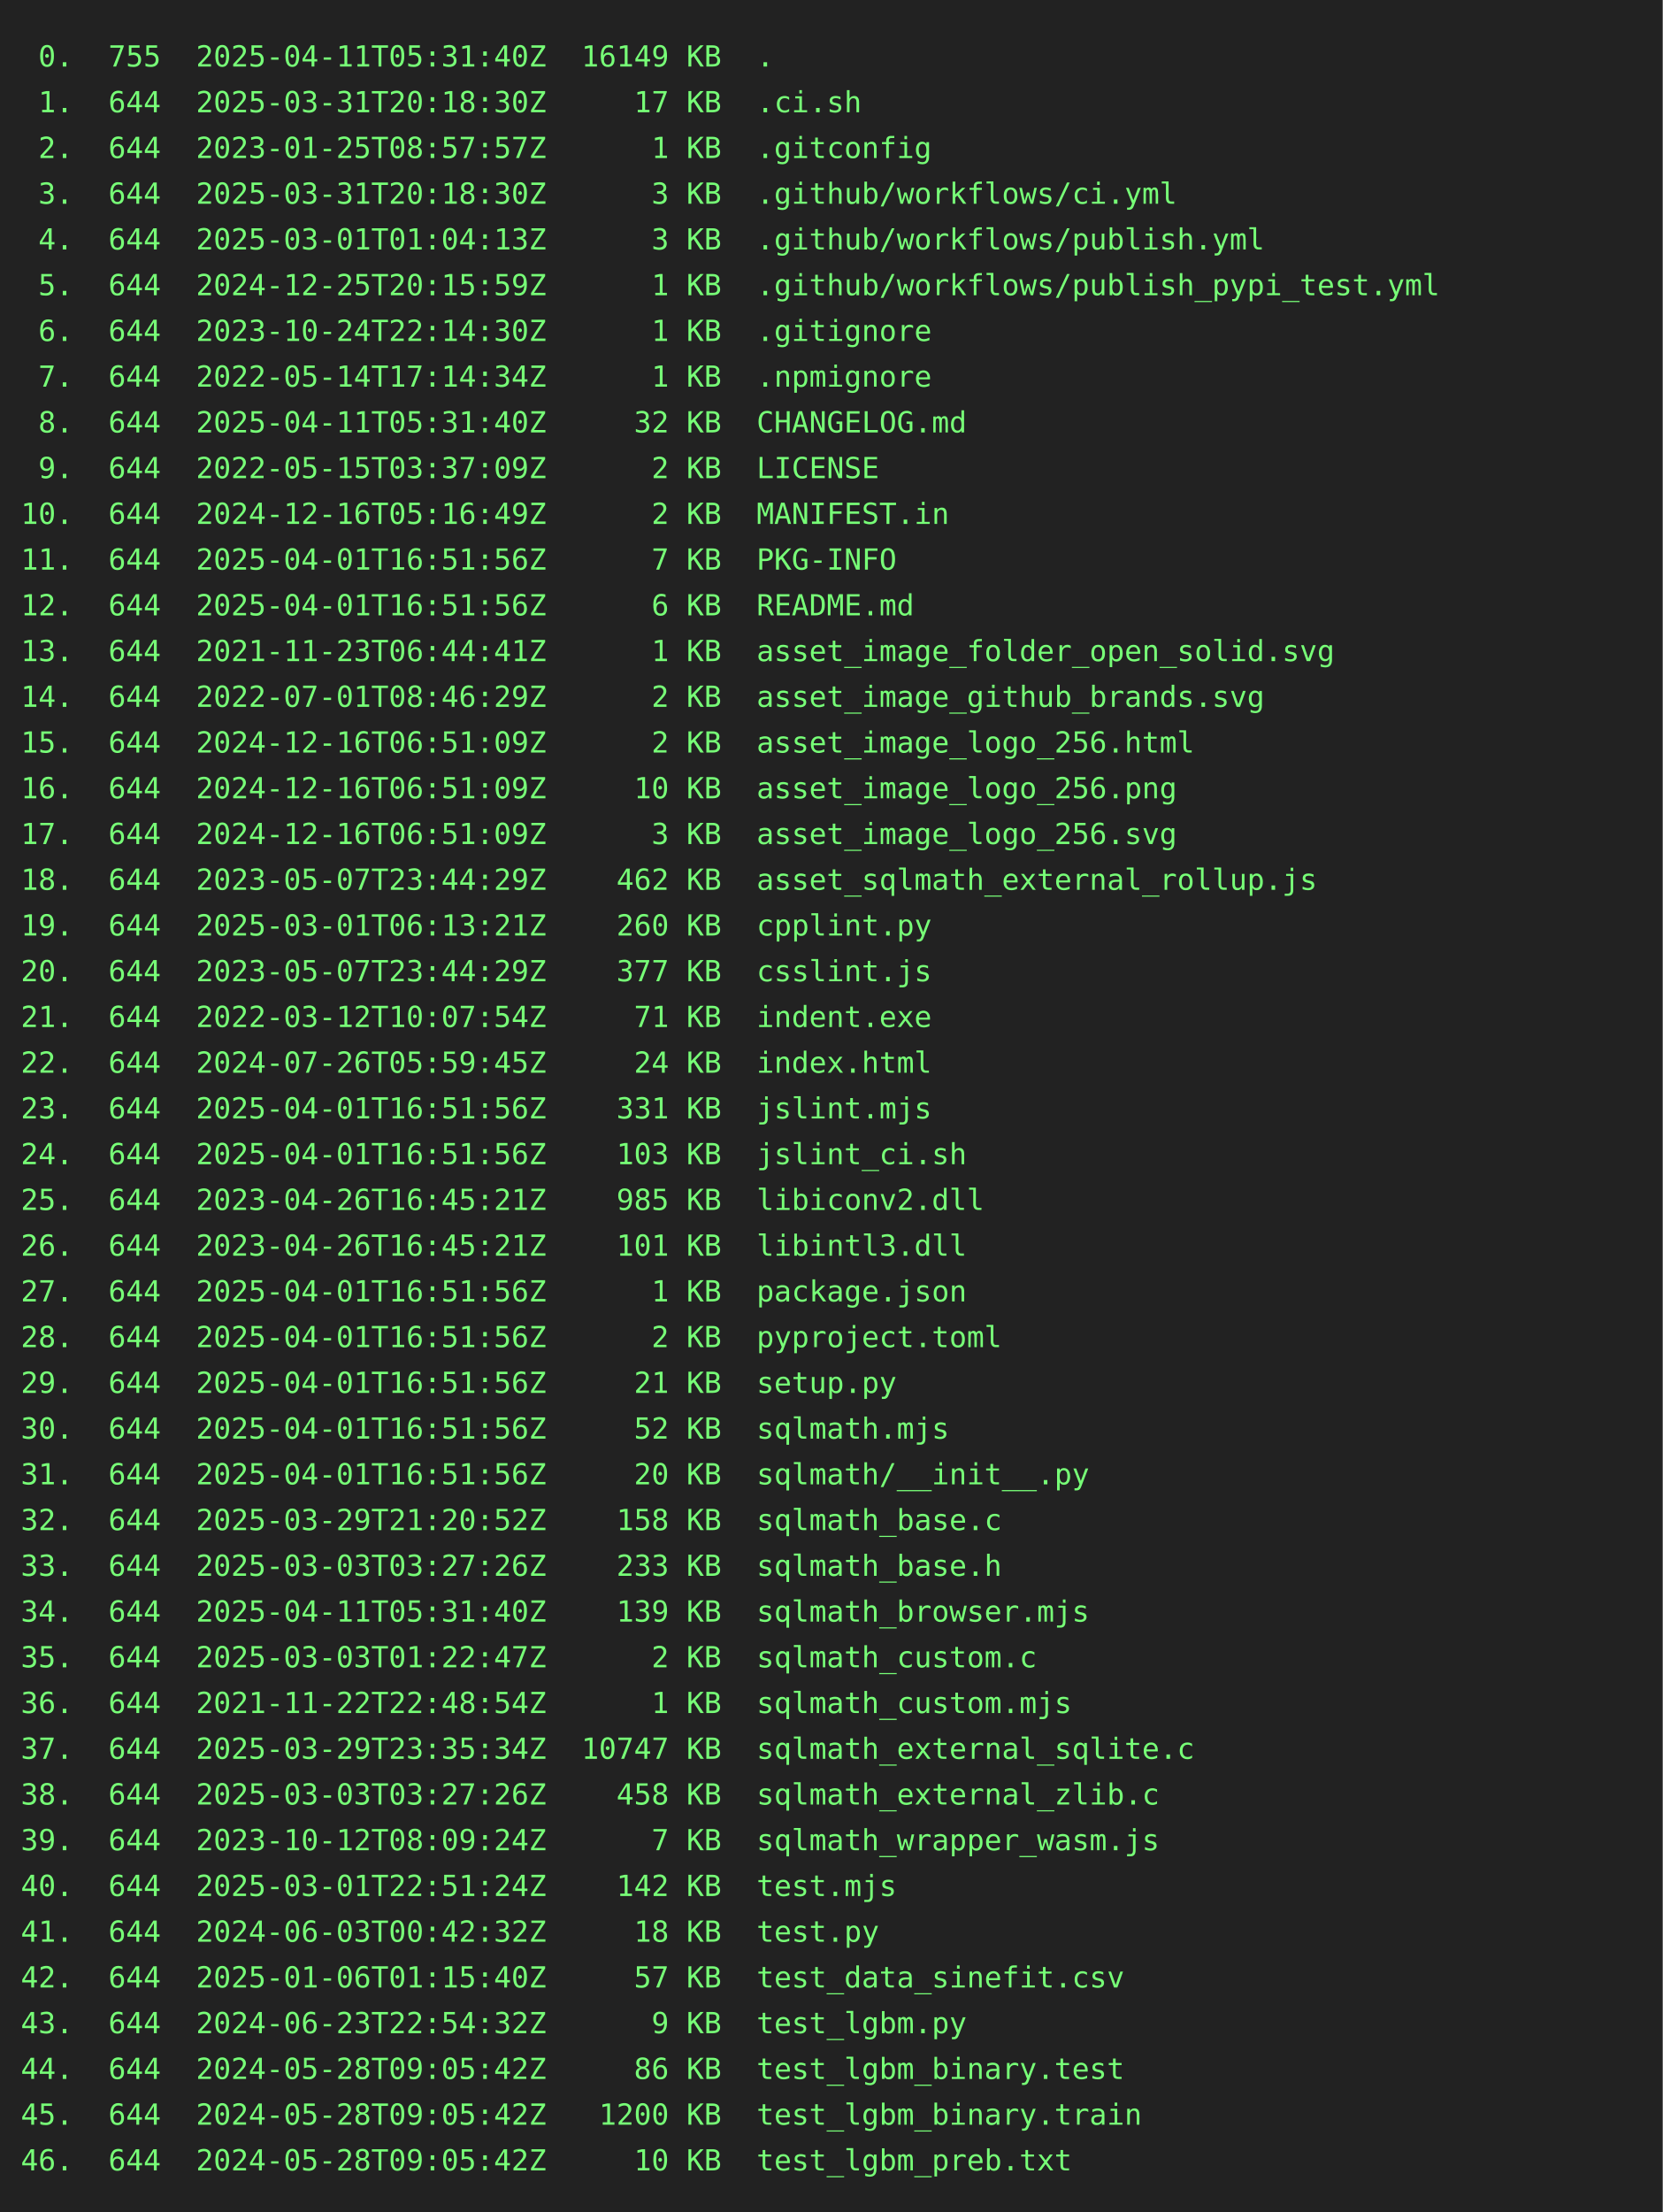
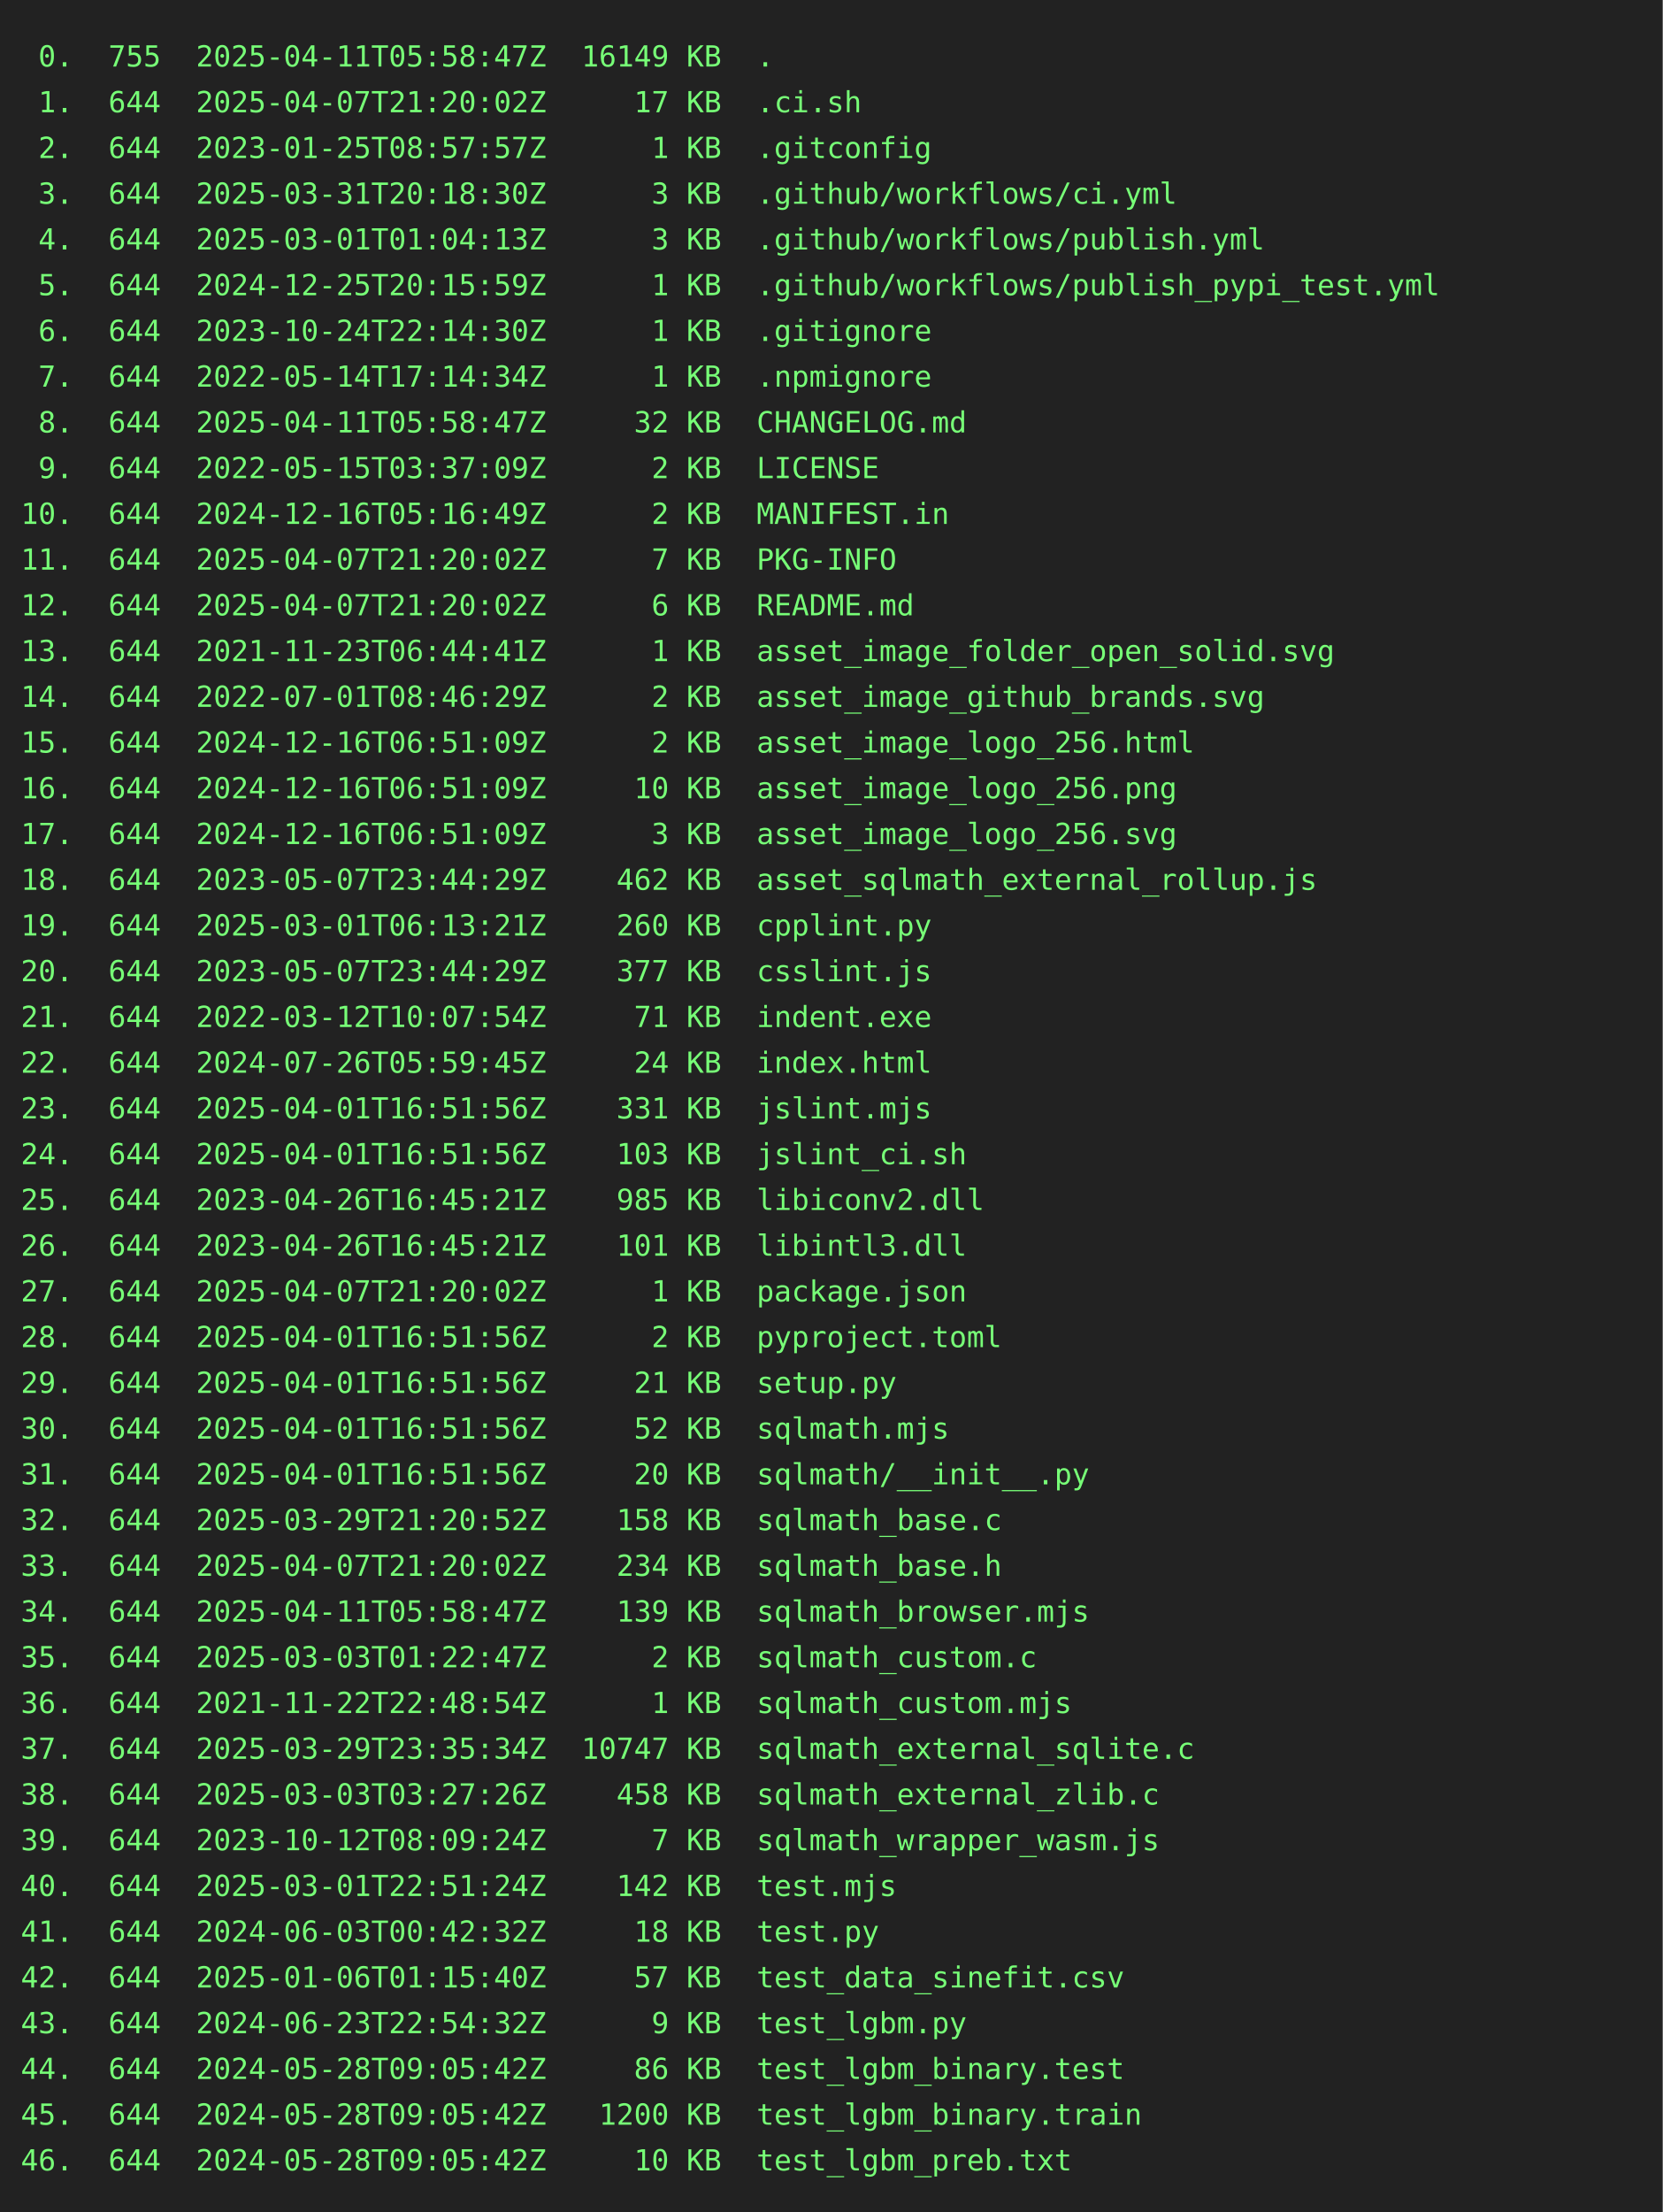
<svg xmlns="http://www.w3.org/2000/svg" height="1064" width="800">
  <rect height="1064" fill="#222" width="800" />
  <text fill="#7f7" font-family="consolas, menlo, monospace" font-size="14" xml:space="preserve">
-     <tspan lengthAdjust="spacingAndGlyphs" textLength="768" x="10" y="32"> 0.  755  2025-04-11T05:31:40Z  16149 KB  .                                                      </tspan>
-     <tspan lengthAdjust="spacingAndGlyphs" textLength="768" x="10" y="54"> 1.  644  2025-03-31T20:18:30Z     17 KB  .ci.sh                                                 </tspan>
+     <tspan lengthAdjust="spacingAndGlyphs" textLength="768" x="10" y="32"> 0.  755  2025-04-11T05:58:47Z  16149 KB  .                                                      </tspan>
+     <tspan lengthAdjust="spacingAndGlyphs" textLength="768" x="10" y="54"> 1.  644  2025-04-07T21:20:02Z     17 KB  .ci.sh                                                 </tspan>
    <tspan lengthAdjust="spacingAndGlyphs" textLength="768" x="10" y="76"> 2.  644  2023-01-25T08:57:57Z      1 KB  .gitconfig                                             </tspan>
    <tspan lengthAdjust="spacingAndGlyphs" textLength="768" x="10" y="98"> 3.  644  2025-03-31T20:18:30Z      3 KB  .github/workflows/ci.yml                               </tspan>
    <tspan lengthAdjust="spacingAndGlyphs" textLength="768" x="10" y="120"> 4.  644  2025-03-01T01:04:13Z      3 KB  .github/workflows/publish.yml                          </tspan>
    <tspan lengthAdjust="spacingAndGlyphs" textLength="768" x="10" y="142"> 5.  644  2024-12-25T20:15:59Z      1 KB  .github/workflows/publish_pypi_test.yml                </tspan>
    <tspan lengthAdjust="spacingAndGlyphs" textLength="768" x="10" y="164"> 6.  644  2023-10-24T22:14:30Z      1 KB  .gitignore                                             </tspan>
    <tspan lengthAdjust="spacingAndGlyphs" textLength="768" x="10" y="186"> 7.  644  2022-05-14T17:14:34Z      1 KB  .npmignore                                             </tspan>
-     <tspan lengthAdjust="spacingAndGlyphs" textLength="768" x="10" y="208"> 8.  644  2025-04-11T05:31:40Z     32 KB  CHANGELOG.md                                           </tspan>
+     <tspan lengthAdjust="spacingAndGlyphs" textLength="768" x="10" y="208"> 8.  644  2025-04-11T05:58:47Z     32 KB  CHANGELOG.md                                           </tspan>
    <tspan lengthAdjust="spacingAndGlyphs" textLength="768" x="10" y="230"> 9.  644  2022-05-15T03:37:09Z      2 KB  LICENSE                                                </tspan>
    <tspan lengthAdjust="spacingAndGlyphs" textLength="768" x="10" y="252">10.  644  2024-12-16T05:16:49Z      2 KB  MANIFEST.in                                            </tspan>
-     <tspan lengthAdjust="spacingAndGlyphs" textLength="768" x="10" y="274">11.  644  2025-04-01T16:51:56Z      7 KB  PKG-INFO                                               </tspan>
-     <tspan lengthAdjust="spacingAndGlyphs" textLength="768" x="10" y="296">12.  644  2025-04-01T16:51:56Z      6 KB  README.md                                              </tspan>
+     <tspan lengthAdjust="spacingAndGlyphs" textLength="768" x="10" y="274">11.  644  2025-04-07T21:20:02Z      7 KB  PKG-INFO                                               </tspan>
+     <tspan lengthAdjust="spacingAndGlyphs" textLength="768" x="10" y="296">12.  644  2025-04-07T21:20:02Z      6 KB  README.md                                              </tspan>
    <tspan lengthAdjust="spacingAndGlyphs" textLength="768" x="10" y="318">13.  644  2021-11-23T06:44:41Z      1 KB  asset_image_folder_open_solid.svg                      </tspan>
    <tspan lengthAdjust="spacingAndGlyphs" textLength="768" x="10" y="340">14.  644  2022-07-01T08:46:29Z      2 KB  asset_image_github_brands.svg                          </tspan>
    <tspan lengthAdjust="spacingAndGlyphs" textLength="768" x="10" y="362">15.  644  2024-12-16T06:51:09Z      2 KB  asset_image_logo_256.html                              </tspan>
    <tspan lengthAdjust="spacingAndGlyphs" textLength="768" x="10" y="384">16.  644  2024-12-16T06:51:09Z     10 KB  asset_image_logo_256.png                               </tspan>
    <tspan lengthAdjust="spacingAndGlyphs" textLength="768" x="10" y="406">17.  644  2024-12-16T06:51:09Z      3 KB  asset_image_logo_256.svg                               </tspan>
    <tspan lengthAdjust="spacingAndGlyphs" textLength="768" x="10" y="428">18.  644  2023-05-07T23:44:29Z    462 KB  asset_sqlmath_external_rollup.js                       </tspan>
    <tspan lengthAdjust="spacingAndGlyphs" textLength="768" x="10" y="450">19.  644  2025-03-01T06:13:21Z    260 KB  cpplint.py                                             </tspan>
    <tspan lengthAdjust="spacingAndGlyphs" textLength="768" x="10" y="472">20.  644  2023-05-07T23:44:29Z    377 KB  csslint.js                                             </tspan>
    <tspan lengthAdjust="spacingAndGlyphs" textLength="768" x="10" y="494">21.  644  2022-03-12T10:07:54Z     71 KB  indent.exe                                             </tspan>
    <tspan lengthAdjust="spacingAndGlyphs" textLength="768" x="10" y="516">22.  644  2024-07-26T05:59:45Z     24 KB  index.html                                             </tspan>
    <tspan lengthAdjust="spacingAndGlyphs" textLength="768" x="10" y="538">23.  644  2025-04-01T16:51:56Z    331 KB  jslint.mjs                                             </tspan>
    <tspan lengthAdjust="spacingAndGlyphs" textLength="768" x="10" y="560">24.  644  2025-04-01T16:51:56Z    103 KB  jslint_ci.sh                                           </tspan>
    <tspan lengthAdjust="spacingAndGlyphs" textLength="768" x="10" y="582">25.  644  2023-04-26T16:45:21Z    985 KB  libiconv2.dll                                          </tspan>
    <tspan lengthAdjust="spacingAndGlyphs" textLength="768" x="10" y="604">26.  644  2023-04-26T16:45:21Z    101 KB  libintl3.dll                                           </tspan>
-     <tspan lengthAdjust="spacingAndGlyphs" textLength="768" x="10" y="626">27.  644  2025-04-01T16:51:56Z      1 KB  package.json                                           </tspan>
+     <tspan lengthAdjust="spacingAndGlyphs" textLength="768" x="10" y="626">27.  644  2025-04-07T21:20:02Z      1 KB  package.json                                           </tspan>
    <tspan lengthAdjust="spacingAndGlyphs" textLength="768" x="10" y="648">28.  644  2025-04-01T16:51:56Z      2 KB  pyproject.toml                                         </tspan>
    <tspan lengthAdjust="spacingAndGlyphs" textLength="768" x="10" y="670">29.  644  2025-04-01T16:51:56Z     21 KB  setup.py                                               </tspan>
    <tspan lengthAdjust="spacingAndGlyphs" textLength="768" x="10" y="692">30.  644  2025-04-01T16:51:56Z     52 KB  sqlmath.mjs                                            </tspan>
    <tspan lengthAdjust="spacingAndGlyphs" textLength="768" x="10" y="714">31.  644  2025-04-01T16:51:56Z     20 KB  sqlmath/__init__.py                                    </tspan>
    <tspan lengthAdjust="spacingAndGlyphs" textLength="768" x="10" y="736">32.  644  2025-03-29T21:20:52Z    158 KB  sqlmath_base.c                                         </tspan>
-     <tspan lengthAdjust="spacingAndGlyphs" textLength="768" x="10" y="758">33.  644  2025-03-03T03:27:26Z    233 KB  sqlmath_base.h                                         </tspan>
-     <tspan lengthAdjust="spacingAndGlyphs" textLength="768" x="10" y="780">34.  644  2025-04-11T05:31:40Z    139 KB  sqlmath_browser.mjs                                    </tspan>
+     <tspan lengthAdjust="spacingAndGlyphs" textLength="768" x="10" y="758">33.  644  2025-04-07T21:20:02Z    234 KB  sqlmath_base.h                                         </tspan>
+     <tspan lengthAdjust="spacingAndGlyphs" textLength="768" x="10" y="780">34.  644  2025-04-11T05:58:47Z    139 KB  sqlmath_browser.mjs                                    </tspan>
    <tspan lengthAdjust="spacingAndGlyphs" textLength="768" x="10" y="802">35.  644  2025-03-03T01:22:47Z      2 KB  sqlmath_custom.c                                       </tspan>
    <tspan lengthAdjust="spacingAndGlyphs" textLength="768" x="10" y="824">36.  644  2021-11-22T22:48:54Z      1 KB  sqlmath_custom.mjs                                     </tspan>
    <tspan lengthAdjust="spacingAndGlyphs" textLength="768" x="10" y="846">37.  644  2025-03-29T23:35:34Z  10747 KB  sqlmath_external_sqlite.c                              </tspan>
    <tspan lengthAdjust="spacingAndGlyphs" textLength="768" x="10" y="868">38.  644  2025-03-03T03:27:26Z    458 KB  sqlmath_external_zlib.c                                </tspan>
    <tspan lengthAdjust="spacingAndGlyphs" textLength="768" x="10" y="890">39.  644  2023-10-12T08:09:24Z      7 KB  sqlmath_wrapper_wasm.js                                </tspan>
    <tspan lengthAdjust="spacingAndGlyphs" textLength="768" x="10" y="912">40.  644  2025-03-01T22:51:24Z    142 KB  test.mjs                                               </tspan>
    <tspan lengthAdjust="spacingAndGlyphs" textLength="768" x="10" y="934">41.  644  2024-06-03T00:42:32Z     18 KB  test.py                                                </tspan>
    <tspan lengthAdjust="spacingAndGlyphs" textLength="768" x="10" y="956">42.  644  2025-01-06T01:15:40Z     57 KB  test_data_sinefit.csv                                  </tspan>
    <tspan lengthAdjust="spacingAndGlyphs" textLength="768" x="10" y="978">43.  644  2024-06-23T22:54:32Z      9 KB  test_lgbm.py                                           </tspan>
    <tspan lengthAdjust="spacingAndGlyphs" textLength="768" x="10" y="1000">44.  644  2024-05-28T09:05:42Z     86 KB  test_lgbm_binary.test                                  </tspan>
    <tspan lengthAdjust="spacingAndGlyphs" textLength="768" x="10" y="1022">45.  644  2024-05-28T09:05:42Z   1200 KB  test_lgbm_binary.train                                 </tspan>
    <tspan lengthAdjust="spacingAndGlyphs" textLength="768" x="10" y="1044">46.  644  2024-05-28T09:05:42Z     10 KB  test_lgbm_preb.txt                                     </tspan>
  </text>
</svg>
